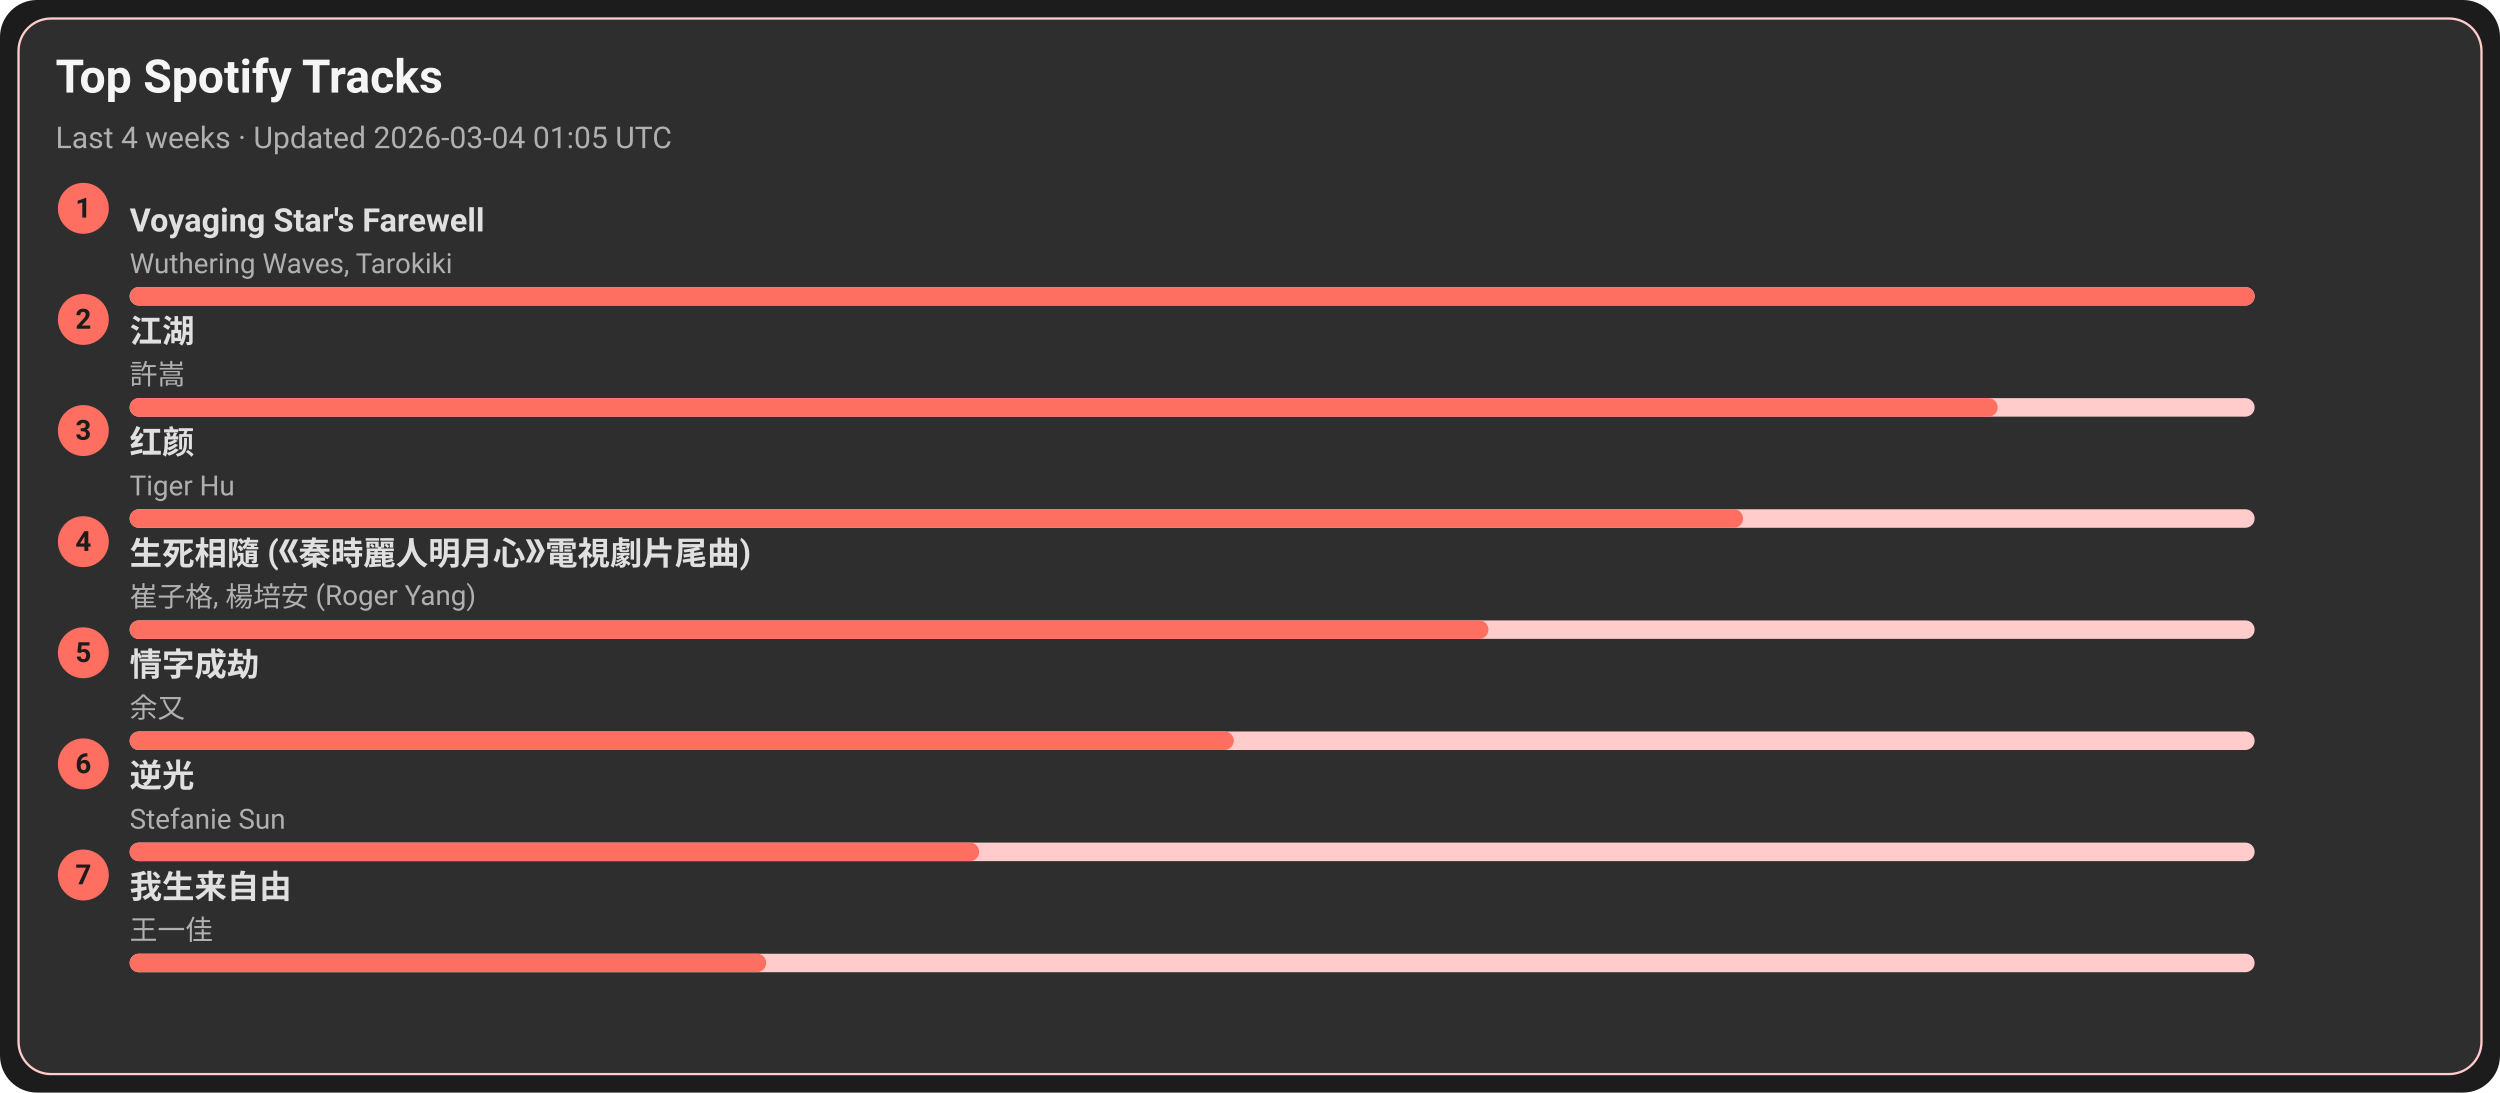
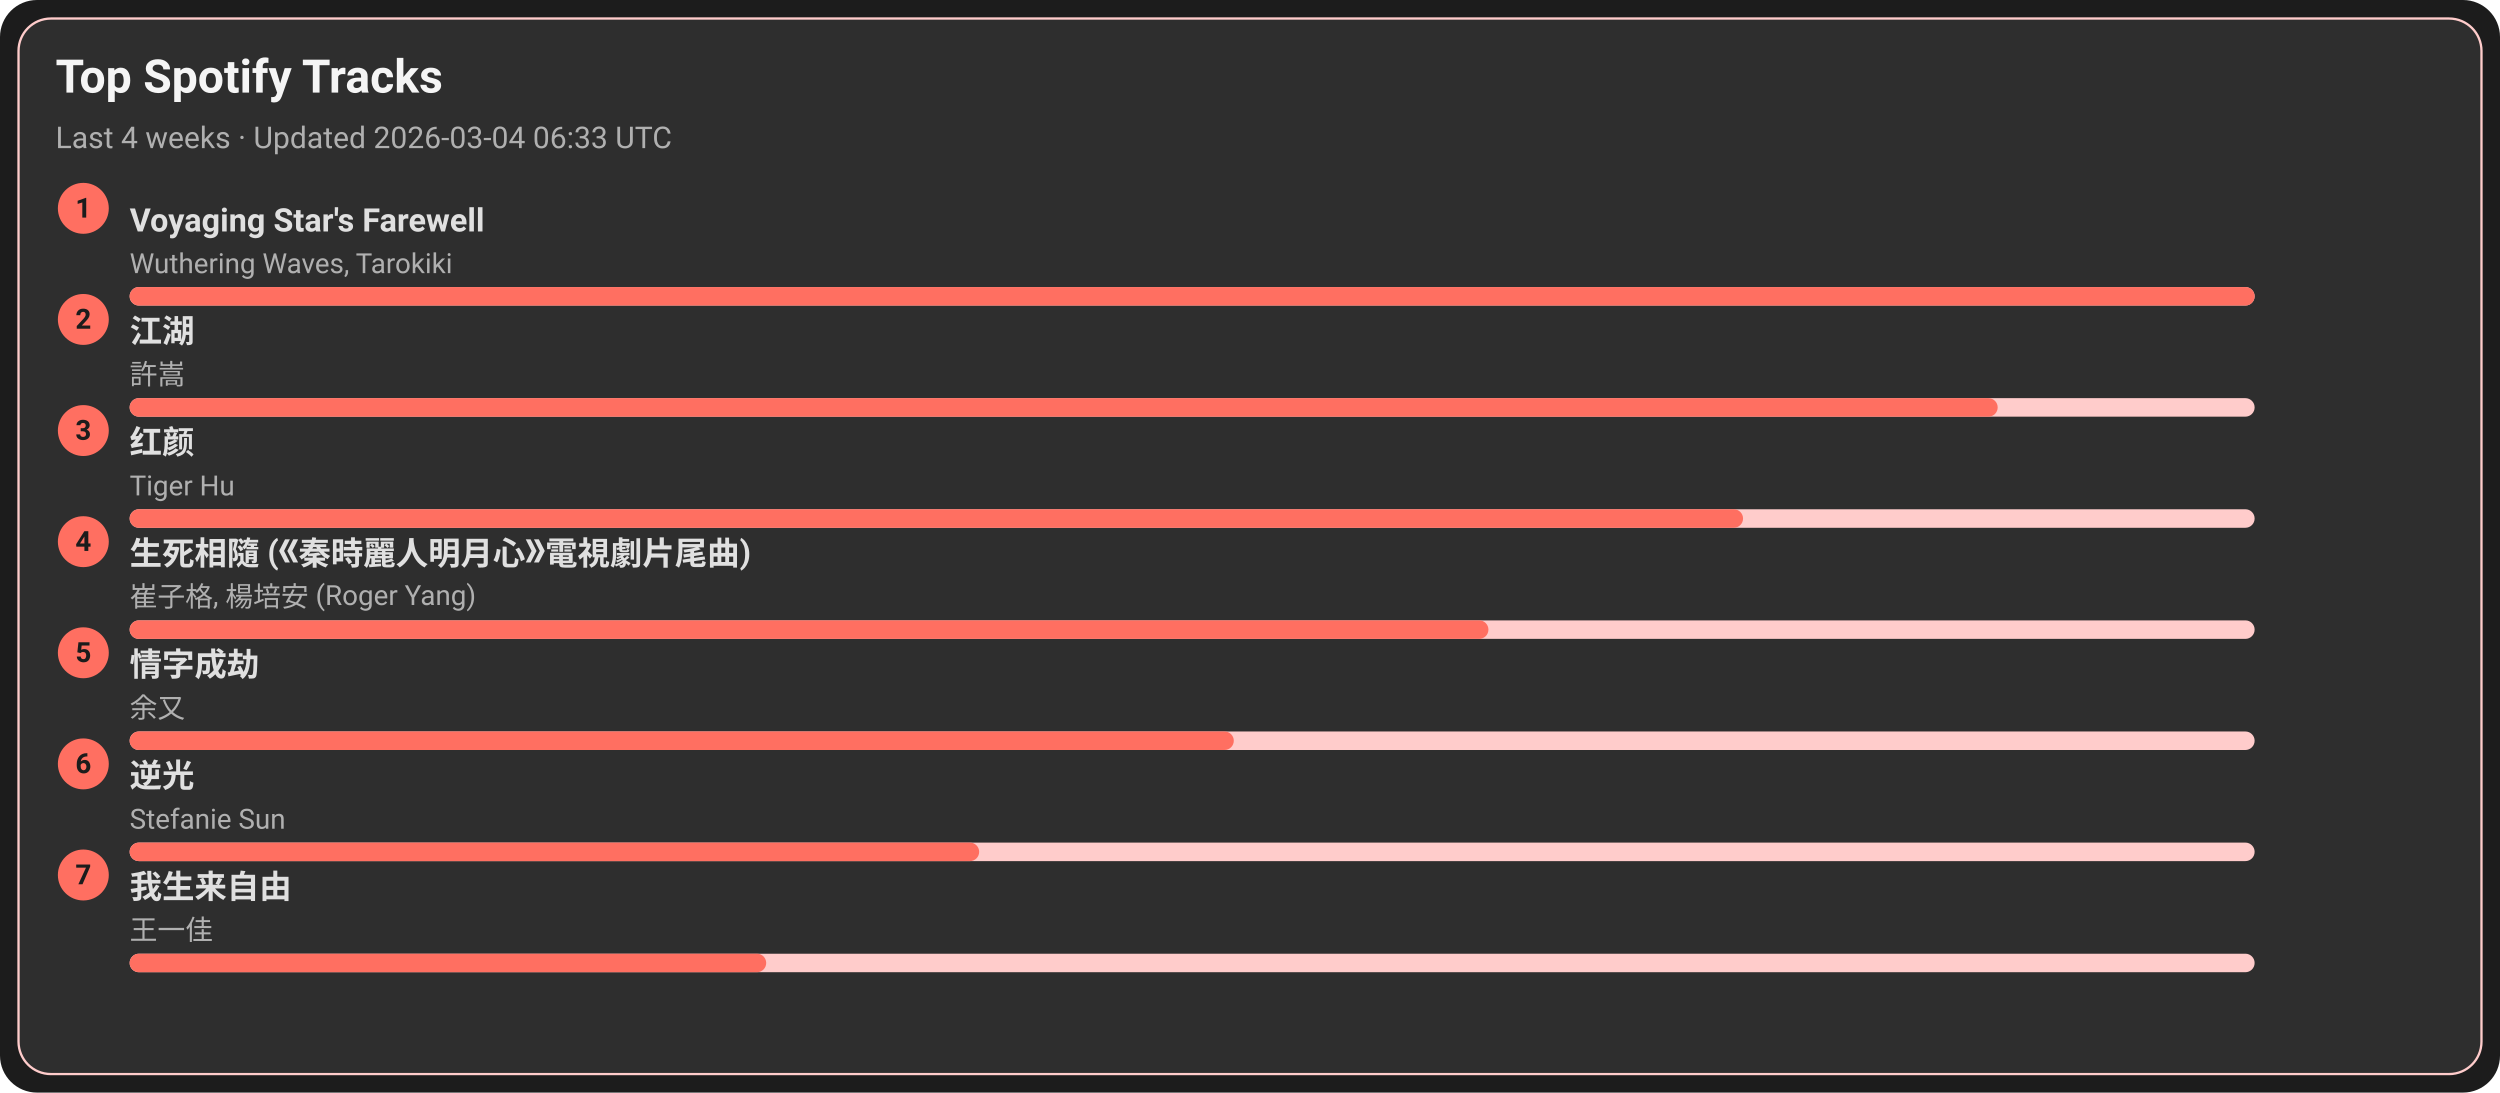
<svg xmlns="http://www.w3.org/2000/svg" width="1080" height="472" viewBox="0 0 1080 472">
  <style>text{font-family:-apple-system,BlinkMacSystemFont,Segoe UI,Roboto,Ubuntu,Helvetica Neue,Arial,Noto Sans,sans-serif}</style>
  <rect width="1080" height="472" rx="16" fill="#1c1c1c" />
  <rect x="8" y="8" width="1064" height="456" rx="14" fill="#2e2e2e" stroke="#ffcccb" />
  <text x="24" y="40" font-size="20" fill="#f5f5f5" font-weight="600">Top Spotify Tracks</text>
-   <text x="24" y="64" font-size="13" fill="#b0b0b0">Last 4 weeks · Updated 2026-03-04 01:05 UTC</text>
+   <text x="24" y="64" font-size="13" fill="#b0b0b0">Last 4 weeks · Updated 2026-03-04 06:33 UTC</text>
  <circle cx="36" cy="90" r="11" fill="#ff6f61" />
  <text x="36" y="94" text-anchor="middle" font-size="12" fill="#1c1c1c" font-weight="700">1</text>
  <a href="https://open.spotify.com/track/3uI2KolgU1Pt41ywffsggr" target="_blank" rel="noopener noreferrer">
    <text x="56" y="100" font-size="14" fill="#e0e0e0" font-weight="600">Voyaging Star's Farewell</text>
  </a>
  <text x="56" y="118" font-size="12" fill="#b0b0b0">Wuthering Waves, Tarokiki</text>
  <rect x="56" y="124" width="918" height="8" rx="4" fill="#ffcccb" />
  <rect x="56" y="124" width="918" height="8" rx="4" fill="#ff6f61" />
  <circle cx="36" cy="138" r="11" fill="#ff6f61" />
  <text x="36" y="142" text-anchor="middle" font-size="12" fill="#1c1c1c" font-weight="700">2</text>
  <a href="https://open.spotify.com/track/03PCdwqajii1xgp7WIozzC" target="_blank" rel="noopener noreferrer">
    <text x="56" y="148" font-size="14" fill="#e0e0e0" font-weight="600">江湖</text>
  </a>
  <text x="56" y="166" font-size="12" fill="#b0b0b0">許嵩</text>
  <rect x="56" y="172" width="918" height="8" rx="4" fill="#ffcccb" />
  <rect x="56" y="172" width="807" height="8" rx="4" fill="#ff6f61" />
  <circle cx="36" cy="186" r="11" fill="#ff6f61" />
  <text x="36" y="190" text-anchor="middle" font-size="12" fill="#1c1c1c" font-weight="700">3</text>
  <a href="https://open.spotify.com/track/6Q7OE4tvrUOIvIDY2EC5Im" target="_blank" rel="noopener noreferrer">
    <text x="56" y="196" font-size="14" fill="#e0e0e0" font-weight="600">红颜</text>
  </a>
  <text x="56" y="214" font-size="12" fill="#b0b0b0">Tiger Hu</text>
  <rect x="56" y="220" width="918" height="8" rx="4" fill="#ffcccb" />
  <rect x="56" y="220" width="697" height="8" rx="4" fill="#ff6f61" />
  <circle cx="36" cy="234" r="11" fill="#ff6f61" />
  <text x="36" y="238" text-anchor="middle" font-size="12" fill="#1c1c1c" font-weight="700">4</text>
  <a href="https://open.spotify.com/track/6qiDtcYiZOQ4HRuC8U55EM" target="_blank" rel="noopener noreferrer">
    <text x="56" y="244" font-size="14" fill="#e0e0e0" font-weight="600">生死相隨 (《秦時麗人明月心》電視劇片尾曲)</text>
  </a>
  <text x="56" y="262" font-size="12" fill="#b0b0b0">崔子格, 楊培安 (Roger Yang)</text>
  <rect x="56" y="268" width="918" height="8" rx="4" fill="#ffcccb" />
  <rect x="56" y="268" width="587" height="8" rx="4" fill="#ff6f61" />
  <circle cx="36" cy="282" r="11" fill="#ff6f61" />
  <text x="36" y="286" text-anchor="middle" font-size="12" fill="#1c1c1c" font-weight="700">5</text>
  <a href="https://open.spotify.com/track/6PLof7Z5mvbp9im83J4m3m" target="_blank" rel="noopener noreferrer">
    <text x="56" y="292" font-size="14" fill="#e0e0e0" font-weight="600">情字成劫</text>
  </a>
  <text x="56" y="310" font-size="12" fill="#b0b0b0">余又</text>
  <rect x="56" y="316" width="918" height="8" rx="4" fill="#ffcccb" />
  <rect x="56" y="316" width="477" height="8" rx="4" fill="#ff6f61" />
  <circle cx="36" cy="330" r="11" fill="#ff6f61" />
  <text x="36" y="334" text-anchor="middle" font-size="12" fill="#1c1c1c" font-weight="700">6</text>
  <a href="https://open.spotify.com/track/4x1hB3Yg01Aq6J6q0deS9M" target="_blank" rel="noopener noreferrer">
    <text x="56" y="340" font-size="14" fill="#e0e0e0" font-weight="600">逆光</text>
  </a>
  <text x="56" y="358" font-size="12" fill="#b0b0b0">Stefanie Sun</text>
  <rect x="56" y="364" width="918" height="8" rx="4" fill="#ffcccb" />
  <rect x="56" y="364" width="367" height="8" rx="4" fill="#ff6f61" />
  <circle cx="36" cy="378" r="11" fill="#ff6f61" />
  <text x="36" y="382" text-anchor="middle" font-size="12" fill="#1c1c1c" font-weight="700">7</text>
  <a href="https://open.spotify.com/track/0NXE97iU5uBlBrTk0CecSW" target="_blank" rel="noopener noreferrer">
    <text x="56" y="388" font-size="14" fill="#e0e0e0" font-weight="600">我生来自由</text>
  </a>
  <text x="56" y="406" font-size="12" fill="#b0b0b0">王一佳</text>
  <rect x="56" y="412" width="918" height="8" rx="4" fill="#ffcccb" />
  <rect x="56" y="412" width="275" height="8" rx="4" fill="#ff6f61" />
</svg>
